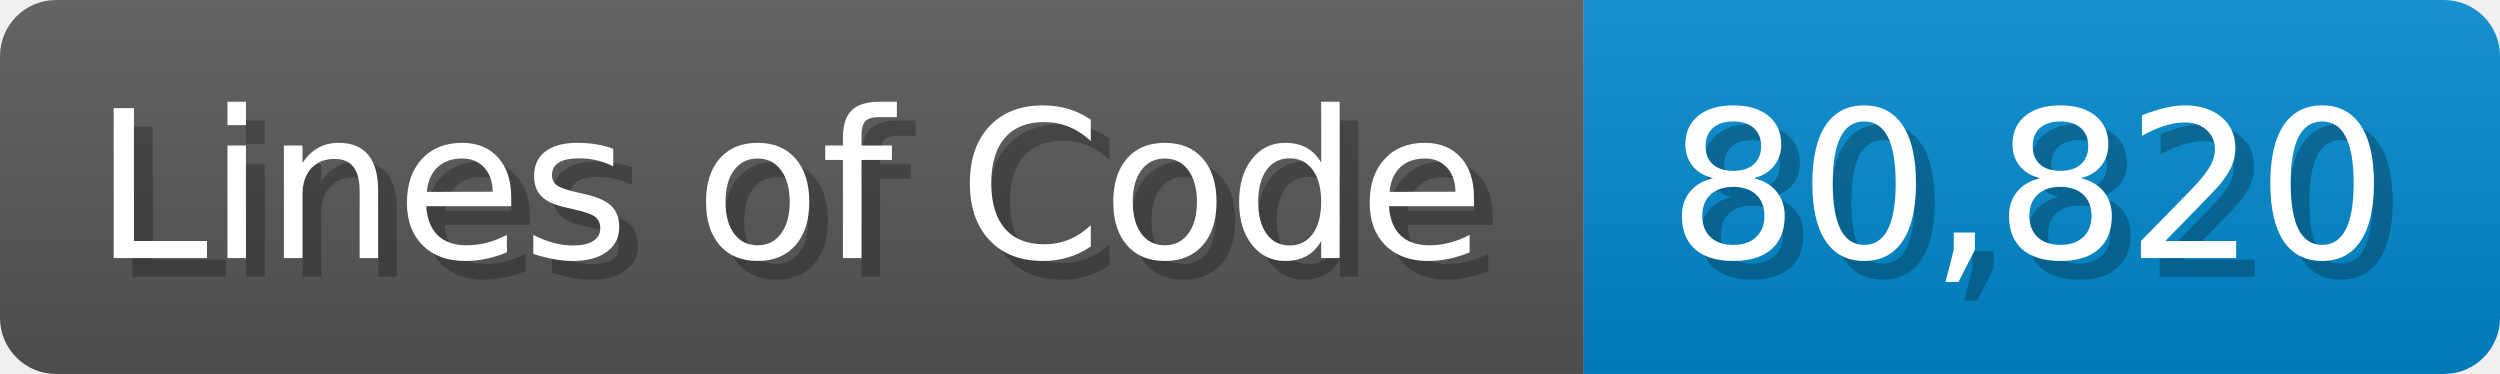
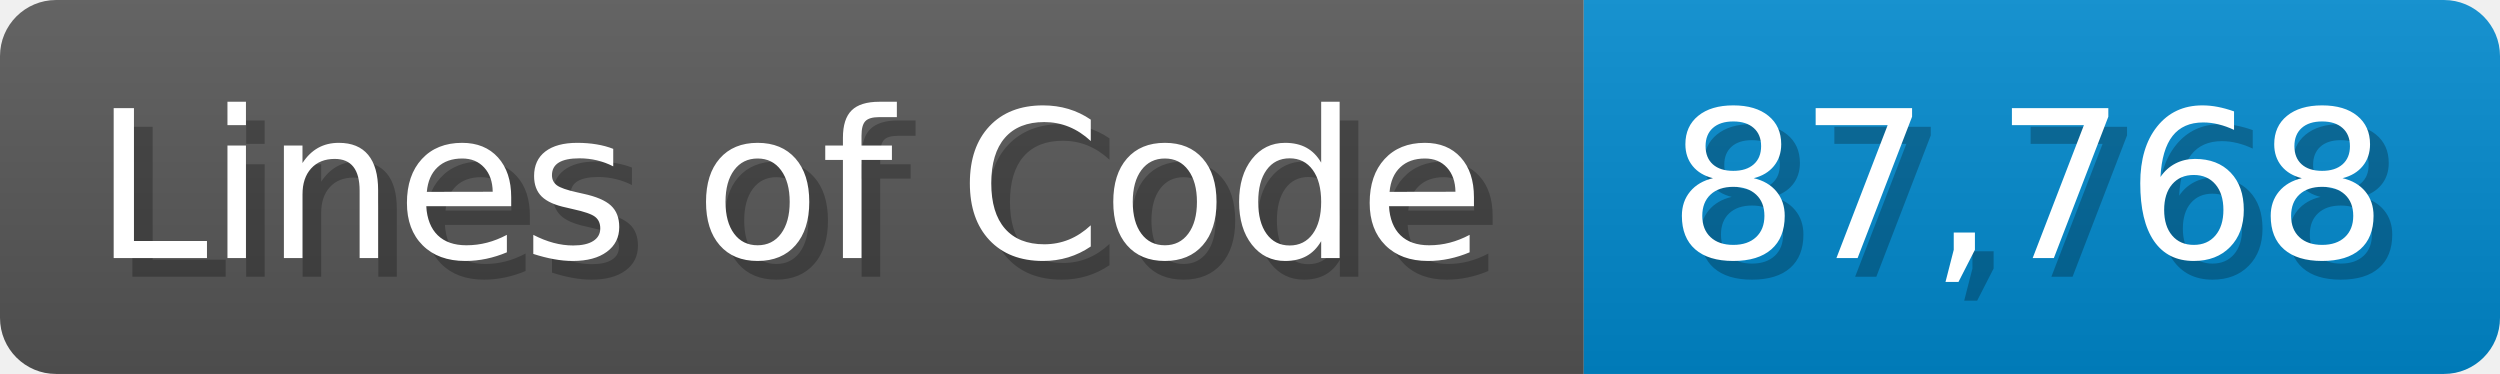
<svg xmlns="http://www.w3.org/2000/svg" width="133.7" height="20" viewBox="0 0 1337 200">
  <linearGradient id="a" x2="0" y2="100%">
    <stop offset="0" stop-opacity=".1" stop-color="#EEE" />
    <stop offset="1" stop-opacity=".1" />
  </linearGradient>
  <mask id="m">
    <rect width="1337" height="200" rx="30" fill="#FFF" />
  </mask>
  <g mask="url(#m)">
    <rect width="847" height="200" fill="#555" />
    <rect width="490" height="200" fill="#08C" x="847" />
    <rect width="1337" height="200" fill="url(#a)" />
  </g>
  <g fill="#fff" text-anchor="start" font-family="Verdana,DejaVu Sans,sans-serif" font-size="110">
    <text x="60" y="148" textLength="747" fill="#000" opacity="0.25">Lines of Code</text>
    <text x="50" y="138" textLength="747">Lines of Code</text>
-     <text x="902" y="148" textLength="390" fill="#000" opacity="0.25">80,820</text>
-     <text x="892" y="138" textLength="390">80,820</text>
+     <text x="902" y="148" textLength="390" fill="#000" opacity="0.25">87,768</text>
+     <text x="892" y="138" textLength="390">87,768</text>
  </g>
</svg>
